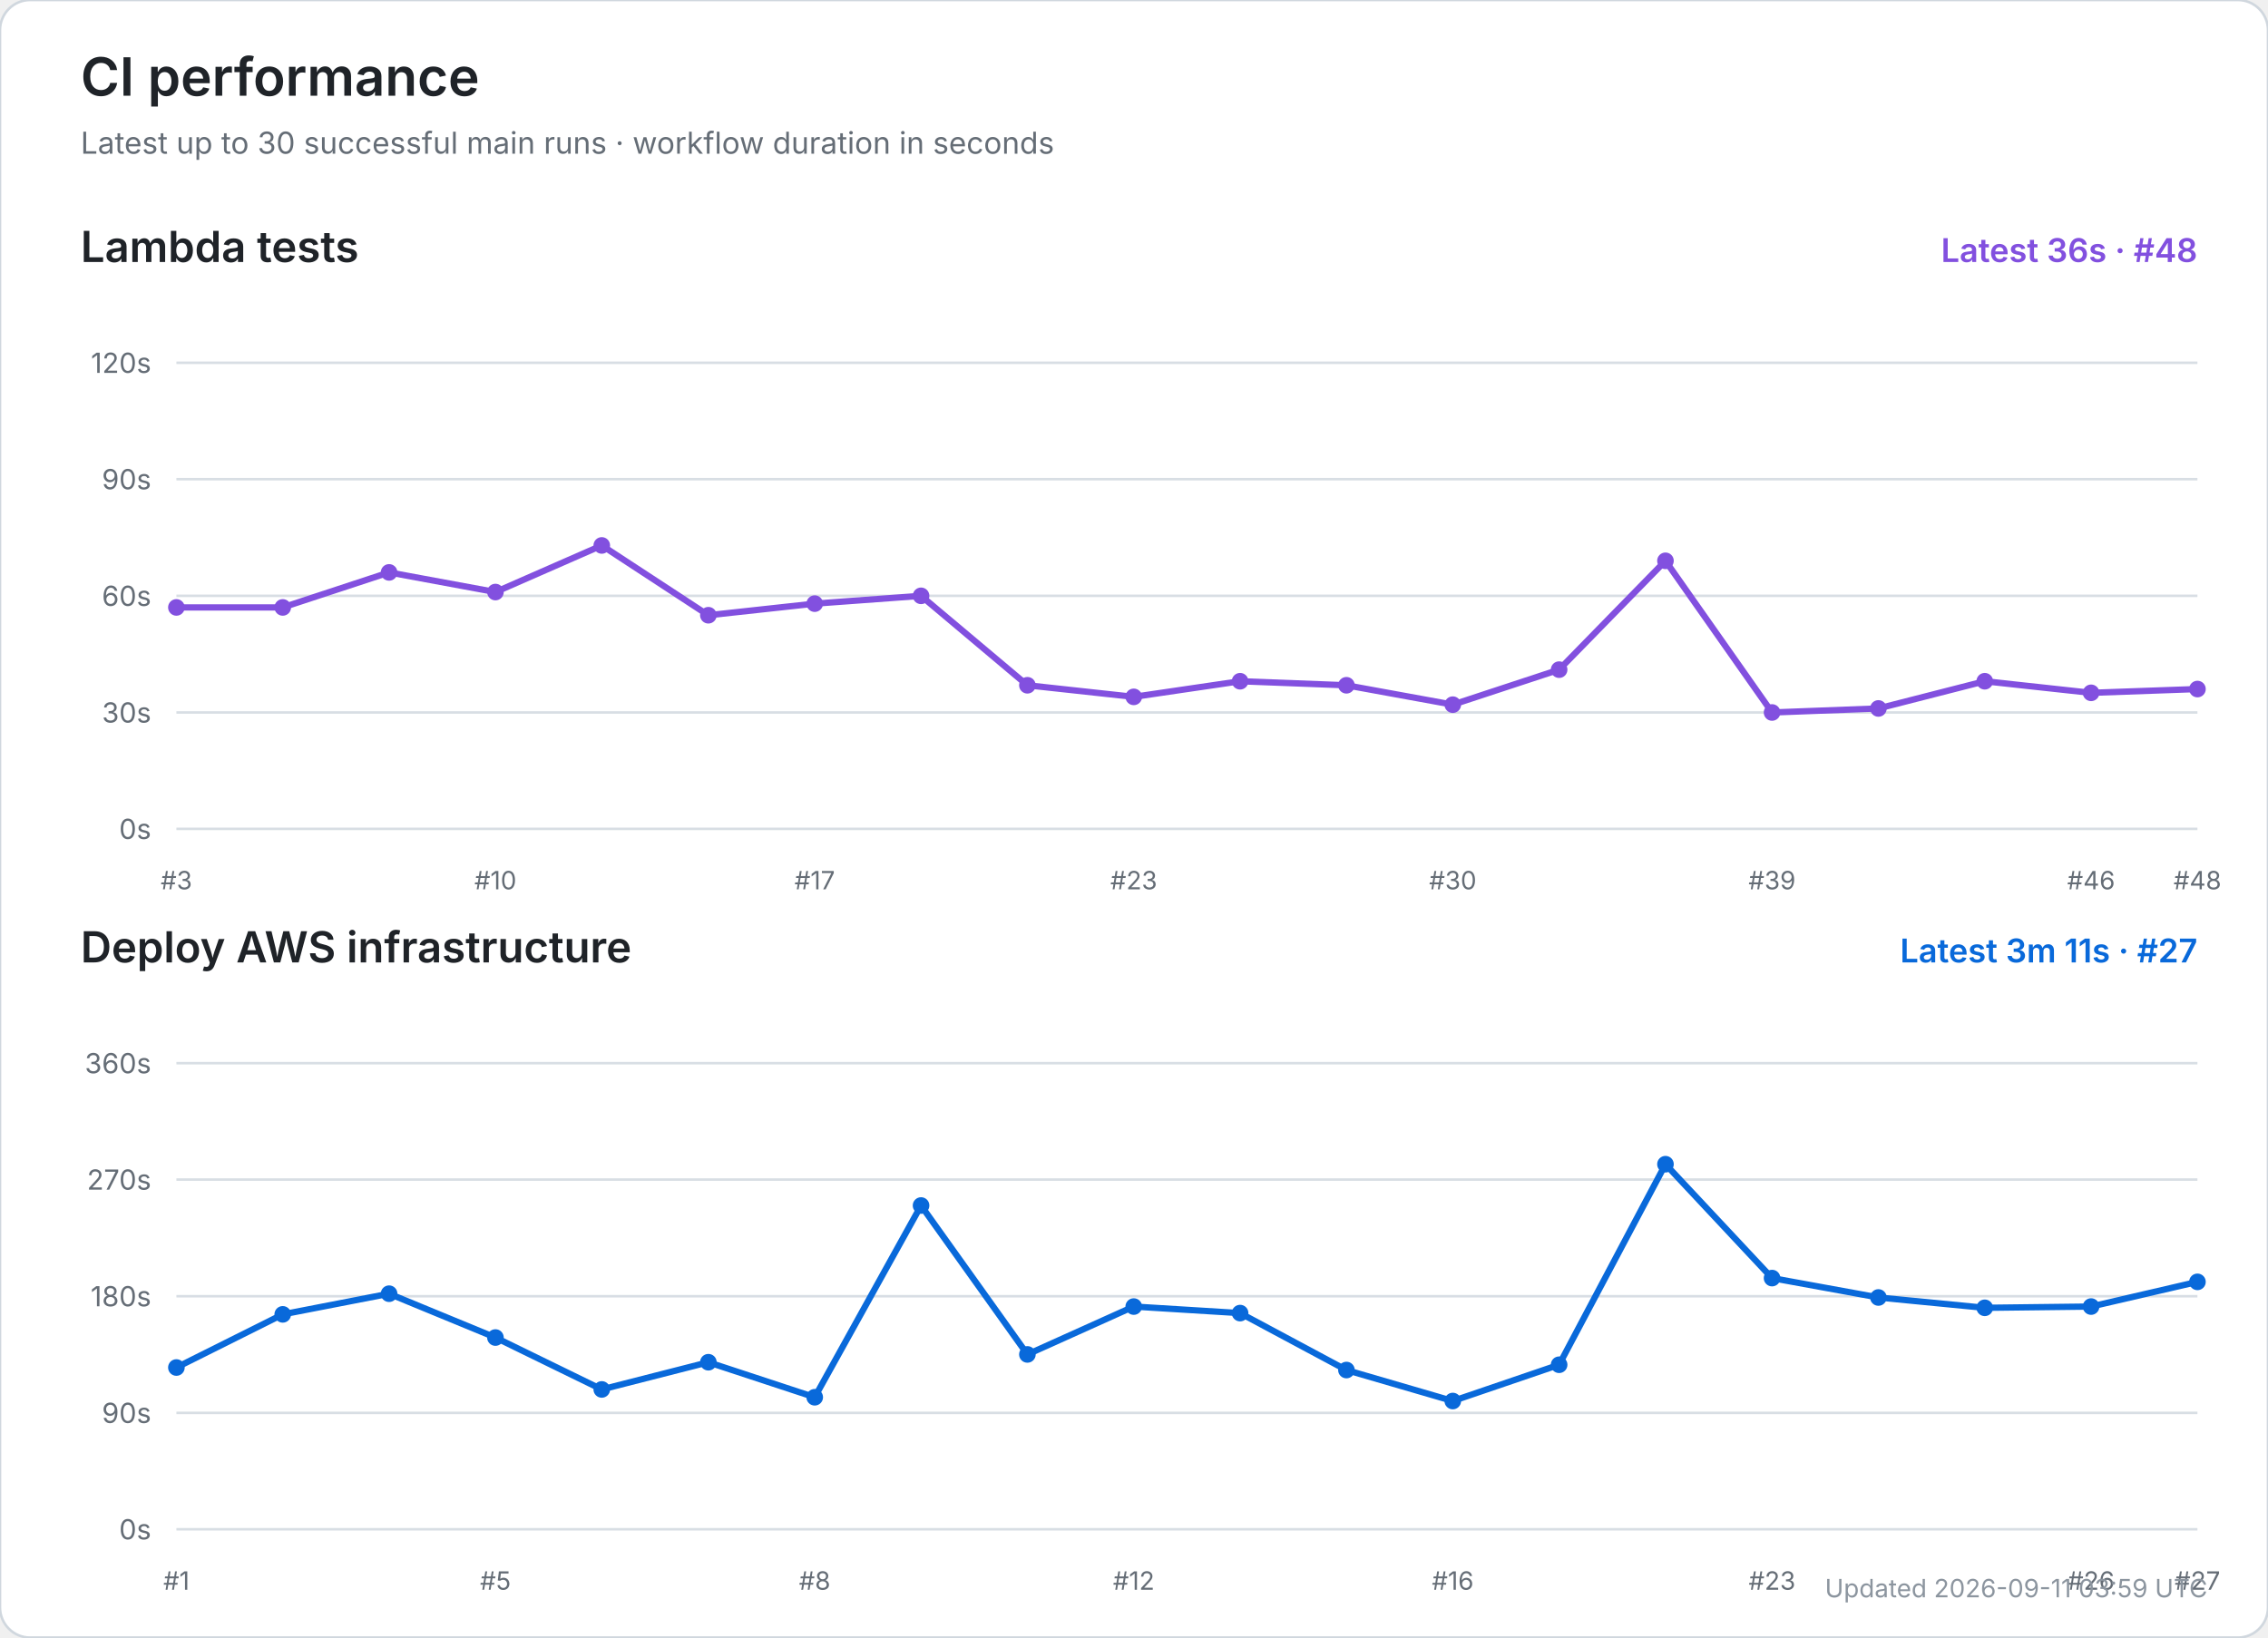
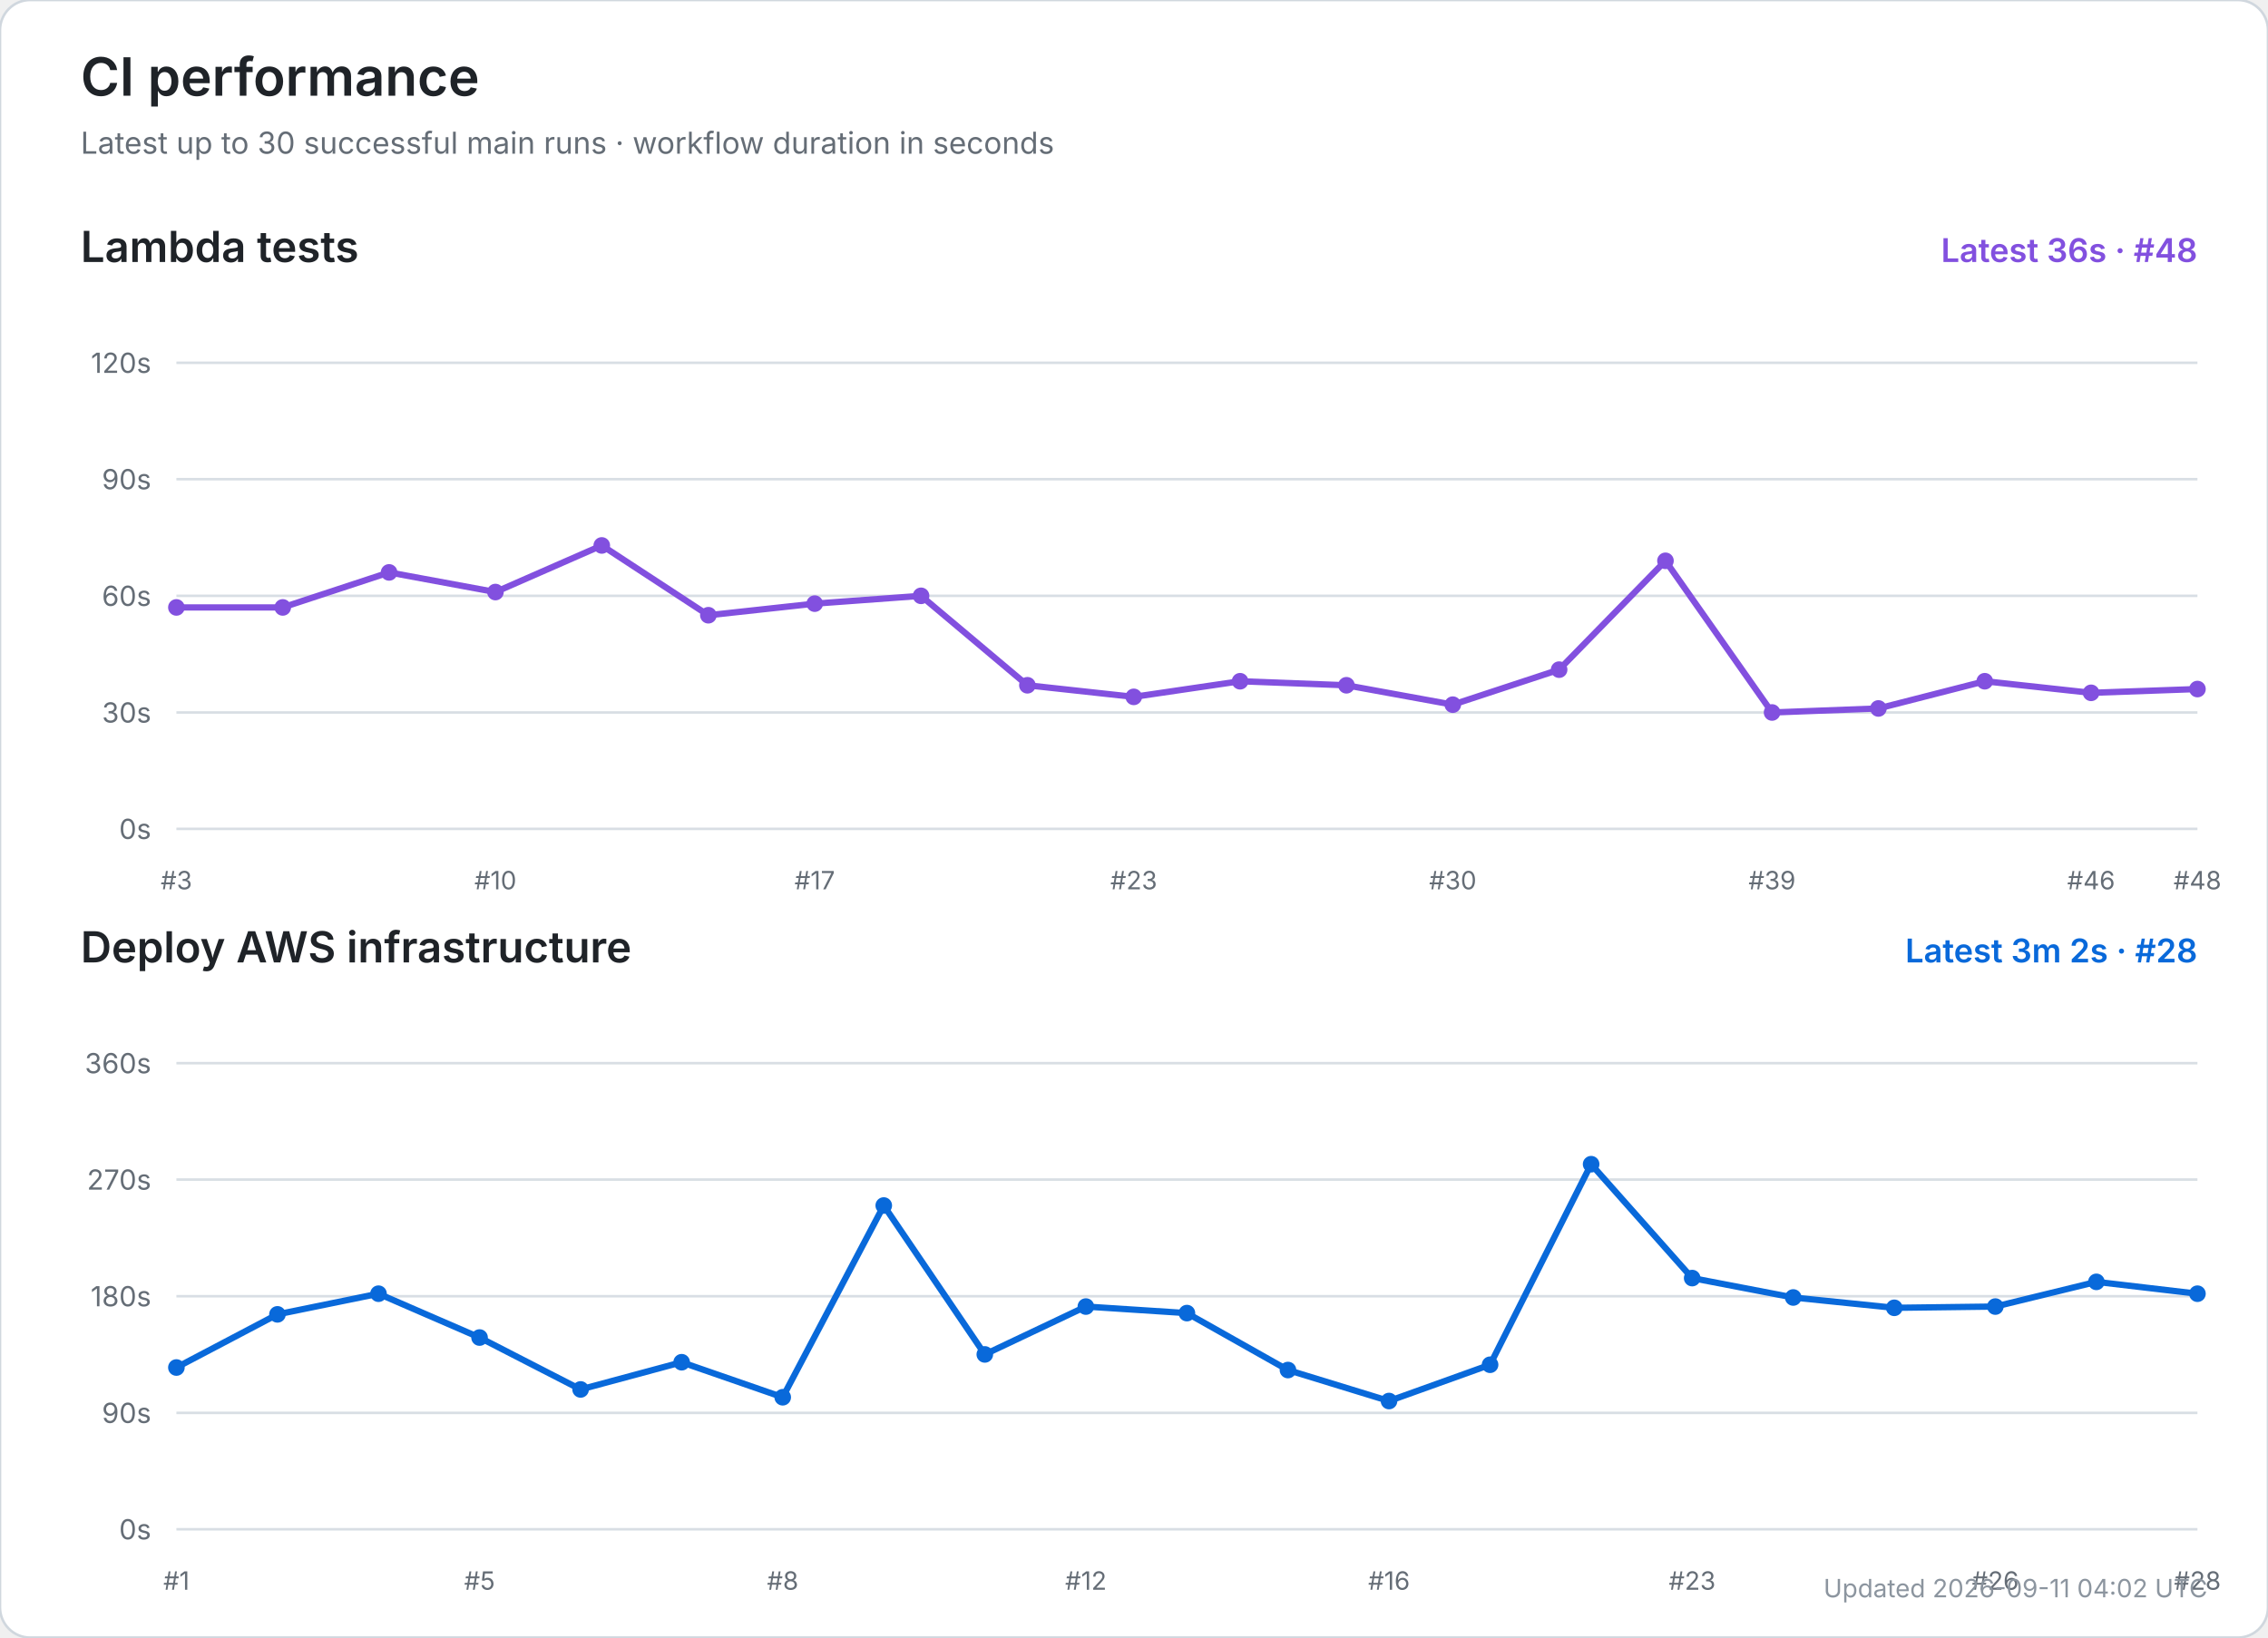
<svg xmlns="http://www.w3.org/2000/svg" width="900" height="650" viewBox="0 0 900 650" role="img" aria-labelledby="title desc">
  <rect width="100%" height="100%" rx="12" fill="#ffffff" stroke="#d0d7de" />
  <text x="32" y="38" font-size="21" font-weight="600" fill="#1f2328" font-family="-apple-system,BlinkMacSystemFont,Segoe UI,sans-serif">CI performance</text>
  <text x="32" y="61" font-size="12" fill="#656d76" font-family="-apple-system,BlinkMacSystemFont,Segoe UI,sans-serif">Latest up to 30 successful main runs · workflow duration in seconds</text>
  <text x="32" y="104" font-size="17" font-weight="600" fill="#1f2328" font-family="-apple-system,BlinkMacSystemFont,Segoe UI,sans-serif">Lambda tests</text>
  <text x="872" y="104" text-anchor="end" font-size="13" font-weight="600" fill="#8250df" font-family="-apple-system,BlinkMacSystemFont,Segoe UI,sans-serif">Latest 36s · #48</text>
  <line x1="70" y1="329.0" x2="872" y2="329.0" stroke="#d8dee4" stroke-width="1" />
  <text x="60" y="333.0" text-anchor="end" font-size="11" fill="#656d76" font-family="-apple-system,BlinkMacSystemFont,Segoe UI,sans-serif">0s</text>
  <line x1="70" y1="282.8" x2="872" y2="282.8" stroke="#d8dee4" stroke-width="1" />
  <text x="60" y="286.8" text-anchor="end" font-size="11" fill="#656d76" font-family="-apple-system,BlinkMacSystemFont,Segoe UI,sans-serif">30s</text>
  <line x1="70" y1="236.5" x2="872" y2="236.5" stroke="#d8dee4" stroke-width="1" />
  <text x="60" y="240.5" text-anchor="end" font-size="11" fill="#656d76" font-family="-apple-system,BlinkMacSystemFont,Segoe UI,sans-serif">60s</text>
  <line x1="70" y1="190.2" x2="872" y2="190.2" stroke="#d8dee4" stroke-width="1" />
  <text x="60" y="194.2" text-anchor="end" font-size="11" fill="#656d76" font-family="-apple-system,BlinkMacSystemFont,Segoe UI,sans-serif">90s</text>
  <line x1="70" y1="144.0" x2="872" y2="144.0" stroke="#d8dee4" stroke-width="1" />
  <text x="60" y="148.0" text-anchor="end" font-size="11" fill="#656d76" font-family="-apple-system,BlinkMacSystemFont,Segoe UI,sans-serif">120s</text>
  <text x="70.0" y="353" text-anchor="middle" font-size="10" fill="#656d76" font-family="-apple-system,BlinkMacSystemFont,Segoe UI,sans-serif">#3</text>
  <text x="196.6" y="353" text-anchor="middle" font-size="10" fill="#656d76" font-family="-apple-system,BlinkMacSystemFont,Segoe UI,sans-serif">#10</text>
  <text x="323.3" y="353" text-anchor="middle" font-size="10" fill="#656d76" font-family="-apple-system,BlinkMacSystemFont,Segoe UI,sans-serif">#17</text>
  <text x="449.9" y="353" text-anchor="middle" font-size="10" fill="#656d76" font-family="-apple-system,BlinkMacSystemFont,Segoe UI,sans-serif">#23</text>
  <text x="576.5" y="353" text-anchor="middle" font-size="10" fill="#656d76" font-family="-apple-system,BlinkMacSystemFont,Segoe UI,sans-serif">#30</text>
  <text x="703.2" y="353" text-anchor="middle" font-size="10" fill="#656d76" font-family="-apple-system,BlinkMacSystemFont,Segoe UI,sans-serif">#39</text>
  <text x="829.8" y="353" text-anchor="middle" font-size="10" fill="#656d76" font-family="-apple-system,BlinkMacSystemFont,Segoe UI,sans-serif">#46</text>
  <text x="872.0" y="353" text-anchor="middle" font-size="10" fill="#656d76" font-family="-apple-system,BlinkMacSystemFont,Segoe UI,sans-serif">#48</text>
  <polyline points="70.0,241.1 112.2,241.1 154.4,227.2 196.6,235.0 238.8,216.5 281.1,244.2 323.3,239.6 365.5,236.5 407.7,272.0 449.9,276.6 492.1,270.4 534.3,272.0 576.5,279.7 618.7,265.8 660.9,222.6 703.2,282.8 745.4,281.2 787.6,270.4 829.8,275.0 872.0,273.5" fill="none" stroke="#8250df" stroke-width="2.5" stroke-linecap="round" stroke-linejoin="round" />
  <circle cx="70.0" cy="241.1" r="3.3" fill="#8250df" />
  <circle cx="112.2" cy="241.1" r="3.3" fill="#8250df" />
  <circle cx="154.4" cy="227.2" r="3.3" fill="#8250df" />
  <circle cx="196.6" cy="235.0" r="3.3" fill="#8250df" />
  <circle cx="238.8" cy="216.5" r="3.3" fill="#8250df" />
  <circle cx="281.1" cy="244.2" r="3.3" fill="#8250df" />
  <circle cx="323.3" cy="239.6" r="3.3" fill="#8250df" />
  <circle cx="365.5" cy="236.5" r="3.3" fill="#8250df" />
  <circle cx="407.7" cy="272.0" r="3.3" fill="#8250df" />
  <circle cx="449.9" cy="276.6" r="3.3" fill="#8250df" />
  <circle cx="492.1" cy="270.4" r="3.3" fill="#8250df" />
  <circle cx="534.3" cy="272.0" r="3.3" fill="#8250df" />
  <circle cx="576.5" cy="279.7" r="3.3" fill="#8250df" />
  <circle cx="618.7" cy="265.8" r="3.3" fill="#8250df" />
  <circle cx="660.9" cy="222.6" r="3.3" fill="#8250df" />
  <circle cx="703.2" cy="282.8" r="3.3" fill="#8250df" />
  <circle cx="745.4" cy="281.2" r="3.3" fill="#8250df" />
  <circle cx="787.6" cy="270.4" r="3.3" fill="#8250df" />
  <circle cx="829.8" cy="275.0" r="3.3" fill="#8250df" />
  <circle cx="872.0" cy="273.5" r="3.3" fill="#8250df" />
  <text x="32" y="382" font-size="17" font-weight="600" fill="#1f2328" font-family="-apple-system,BlinkMacSystemFont,Segoe UI,sans-serif">Deploy AWS infrastructure</text>
-   <text x="872" y="382" text-anchor="end" font-size="13" font-weight="600" fill="#0969da" font-family="-apple-system,BlinkMacSystemFont,Segoe UI,sans-serif">Latest 3m 11s · #27</text>
+   <text x="872" y="382" text-anchor="end" font-size="13" font-weight="600" fill="#0969da" font-family="-apple-system,BlinkMacSystemFont,Segoe UI,sans-serif">Latest 3m 2s · #28</text>
  <line x1="70" y1="607.0" x2="872" y2="607.0" stroke="#d8dee4" stroke-width="1" />
  <text x="60" y="611.0" text-anchor="end" font-size="11" fill="#656d76" font-family="-apple-system,BlinkMacSystemFont,Segoe UI,sans-serif">0s</text>
  <line x1="70" y1="560.8" x2="872" y2="560.8" stroke="#d8dee4" stroke-width="1" />
  <text x="60" y="564.8" text-anchor="end" font-size="11" fill="#656d76" font-family="-apple-system,BlinkMacSystemFont,Segoe UI,sans-serif">90s</text>
  <line x1="70" y1="514.5" x2="872" y2="514.5" stroke="#d8dee4" stroke-width="1" />
  <text x="60" y="518.5" text-anchor="end" font-size="11" fill="#656d76" font-family="-apple-system,BlinkMacSystemFont,Segoe UI,sans-serif">180s</text>
  <line x1="70" y1="468.2" x2="872" y2="468.2" stroke="#d8dee4" stroke-width="1" />
  <text x="60" y="472.2" text-anchor="end" font-size="11" fill="#656d76" font-family="-apple-system,BlinkMacSystemFont,Segoe UI,sans-serif">270s</text>
  <line x1="70" y1="422.0" x2="872" y2="422.0" stroke="#d8dee4" stroke-width="1" />
  <text x="60" y="426.0" text-anchor="end" font-size="11" fill="#656d76" font-family="-apple-system,BlinkMacSystemFont,Segoe UI,sans-serif">360s</text>
  <text x="70.0" y="631" text-anchor="middle" font-size="10" fill="#656d76" font-family="-apple-system,BlinkMacSystemFont,Segoe UI,sans-serif">#1</text>
-   <text x="196.6" y="631" text-anchor="middle" font-size="10" fill="#656d76" font-family="-apple-system,BlinkMacSystemFont,Segoe UI,sans-serif">#5</text>
-   <text x="323.3" y="631" text-anchor="middle" font-size="10" fill="#656d76" font-family="-apple-system,BlinkMacSystemFont,Segoe UI,sans-serif">#8</text>
-   <text x="449.9" y="631" text-anchor="middle" font-size="10" fill="#656d76" font-family="-apple-system,BlinkMacSystemFont,Segoe UI,sans-serif">#12</text>
-   <text x="576.5" y="631" text-anchor="middle" font-size="10" fill="#656d76" font-family="-apple-system,BlinkMacSystemFont,Segoe UI,sans-serif">#16</text>
-   <text x="703.2" y="631" text-anchor="middle" font-size="10" fill="#656d76" font-family="-apple-system,BlinkMacSystemFont,Segoe UI,sans-serif">#23</text>
-   <text x="829.8" y="631" text-anchor="middle" font-size="10" fill="#656d76" font-family="-apple-system,BlinkMacSystemFont,Segoe UI,sans-serif">#26</text>
-   <text x="872.0" y="631" text-anchor="middle" font-size="10" fill="#656d76" font-family="-apple-system,BlinkMacSystemFont,Segoe UI,sans-serif">#27</text>
-   <polyline points="70.0,542.8 112.2,521.7 154.4,513.5 196.6,530.9 238.8,551.5 281.1,540.7 323.3,554.6 365.5,478.5 407.7,537.6 449.9,518.6 492.1,521.2 534.3,543.8 576.5,556.1 618.7,541.7 660.9,462.1 703.2,507.3 745.4,515.0 787.6,519.1 829.8,518.6 872.0,508.8" fill="none" stroke="#0969da" stroke-width="2.5" stroke-linecap="round" stroke-linejoin="round" />
+   <text x="190.3" y="631" text-anchor="middle" font-size="10" fill="#656d76" font-family="-apple-system,BlinkMacSystemFont,Segoe UI,sans-serif">#5</text>
+   <text x="310.6" y="631" text-anchor="middle" font-size="10" fill="#656d76" font-family="-apple-system,BlinkMacSystemFont,Segoe UI,sans-serif">#8</text>
+   <text x="430.9" y="631" text-anchor="middle" font-size="10" fill="#656d76" font-family="-apple-system,BlinkMacSystemFont,Segoe UI,sans-serif">#12</text>
+   <text x="551.2" y="631" text-anchor="middle" font-size="10" fill="#656d76" font-family="-apple-system,BlinkMacSystemFont,Segoe UI,sans-serif">#16</text>
+   <text x="671.5" y="631" text-anchor="middle" font-size="10" fill="#656d76" font-family="-apple-system,BlinkMacSystemFont,Segoe UI,sans-serif">#23</text>
+   <text x="791.8" y="631" text-anchor="middle" font-size="10" fill="#656d76" font-family="-apple-system,BlinkMacSystemFont,Segoe UI,sans-serif">#26</text>
+   <text x="872.0" y="631" text-anchor="middle" font-size="10" fill="#656d76" font-family="-apple-system,BlinkMacSystemFont,Segoe UI,sans-serif">#28</text>
+   <polyline points="70.0,542.8 110.1,521.7 150.2,513.5 190.3,530.9 230.4,551.5 270.5,540.7 310.6,554.6 350.7,478.5 390.8,537.6 430.9,518.6 471.0,521.2 511.1,543.8 551.2,556.1 591.3,541.7 631.4,462.1 671.5,507.3 711.6,515.0 751.7,519.1 791.8,518.6 831.9,508.8 872.0,513.5" fill="none" stroke="#0969da" stroke-width="2.5" stroke-linecap="round" stroke-linejoin="round" />
  <circle cx="70.0" cy="542.8" r="3.3" fill="#0969da" />
-   <circle cx="112.2" cy="521.7" r="3.3" fill="#0969da" />
-   <circle cx="154.4" cy="513.5" r="3.3" fill="#0969da" />
-   <circle cx="196.6" cy="530.9" r="3.3" fill="#0969da" />
-   <circle cx="238.8" cy="551.5" r="3.3" fill="#0969da" />
-   <circle cx="281.1" cy="540.7" r="3.3" fill="#0969da" />
-   <circle cx="323.3" cy="554.6" r="3.3" fill="#0969da" />
-   <circle cx="365.5" cy="478.5" r="3.3" fill="#0969da" />
-   <circle cx="407.7" cy="537.6" r="3.3" fill="#0969da" />
-   <circle cx="449.9" cy="518.6" r="3.3" fill="#0969da" />
-   <circle cx="492.1" cy="521.2" r="3.3" fill="#0969da" />
-   <circle cx="534.3" cy="543.8" r="3.3" fill="#0969da" />
-   <circle cx="576.5" cy="556.1" r="3.3" fill="#0969da" />
-   <circle cx="618.7" cy="541.7" r="3.3" fill="#0969da" />
-   <circle cx="660.9" cy="462.1" r="3.3" fill="#0969da" />
-   <circle cx="703.2" cy="507.3" r="3.3" fill="#0969da" />
-   <circle cx="745.4" cy="515.0" r="3.3" fill="#0969da" />
-   <circle cx="787.6" cy="519.1" r="3.3" fill="#0969da" />
-   <circle cx="829.8" cy="518.6" r="3.3" fill="#0969da" />
-   <circle cx="872.0" cy="508.8" r="3.3" fill="#0969da" />
-   <text x="876" y="634" text-anchor="end" font-size="10" fill="#8c959f" font-family="-apple-system,BlinkMacSystemFont,Segoe UI,sans-serif">Updated 2026-09-11 03:59 UTC</text>
+   <circle cx="110.1" cy="521.7" r="3.3" fill="#0969da" />
+   <circle cx="150.2" cy="513.5" r="3.3" fill="#0969da" />
+   <circle cx="190.3" cy="530.9" r="3.3" fill="#0969da" />
+   <circle cx="230.4" cy="551.5" r="3.3" fill="#0969da" />
+   <circle cx="270.5" cy="540.7" r="3.3" fill="#0969da" />
+   <circle cx="310.6" cy="554.6" r="3.3" fill="#0969da" />
+   <circle cx="350.7" cy="478.5" r="3.3" fill="#0969da" />
+   <circle cx="390.8" cy="537.6" r="3.3" fill="#0969da" />
+   <circle cx="430.9" cy="518.6" r="3.3" fill="#0969da" />
+   <circle cx="471.0" cy="521.2" r="3.3" fill="#0969da" />
+   <circle cx="511.1" cy="543.8" r="3.3" fill="#0969da" />
+   <circle cx="551.2" cy="556.1" r="3.3" fill="#0969da" />
+   <circle cx="591.3" cy="541.7" r="3.3" fill="#0969da" />
+   <circle cx="631.4" cy="462.1" r="3.3" fill="#0969da" />
+   <circle cx="671.5" cy="507.3" r="3.3" fill="#0969da" />
+   <circle cx="711.6" cy="515.0" r="3.3" fill="#0969da" />
+   <circle cx="751.7" cy="519.1" r="3.3" fill="#0969da" />
+   <circle cx="791.8" cy="518.6" r="3.3" fill="#0969da" />
+   <circle cx="831.9" cy="508.8" r="3.3" fill="#0969da" />
+   <circle cx="872.0" cy="513.5" r="3.3" fill="#0969da" />
+   <text x="876" y="634" text-anchor="end" font-size="10" fill="#8c959f" font-family="-apple-system,BlinkMacSystemFont,Segoe UI,sans-serif">Updated 2026-09-11 04:02 UTC</text>
</svg>
